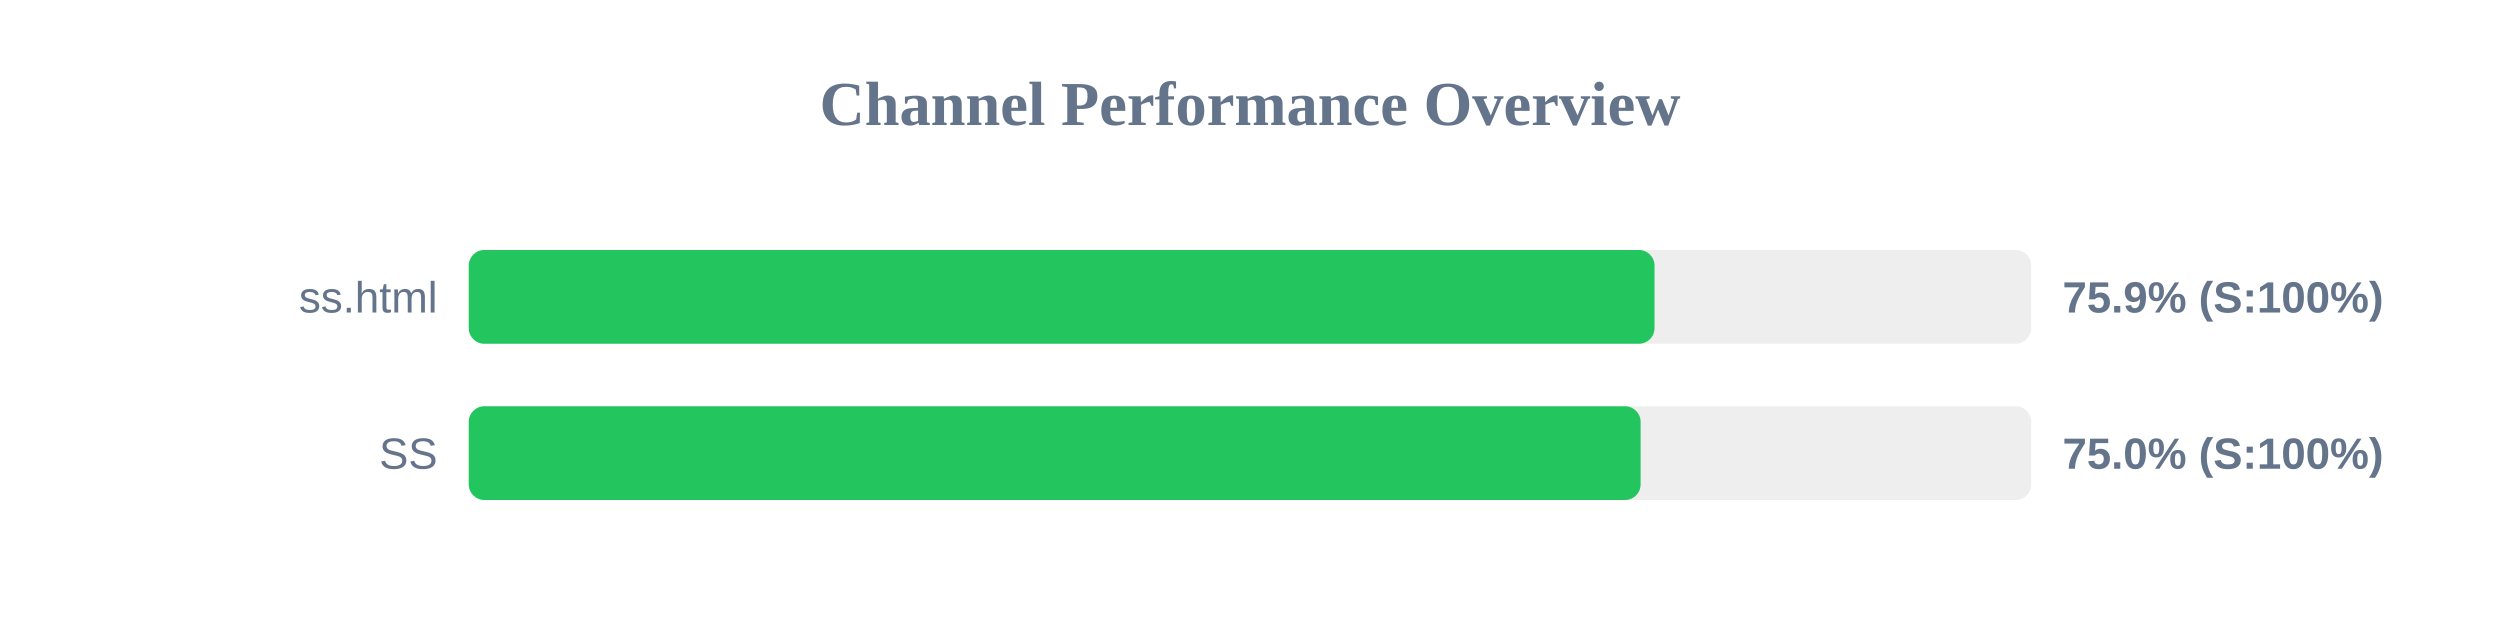
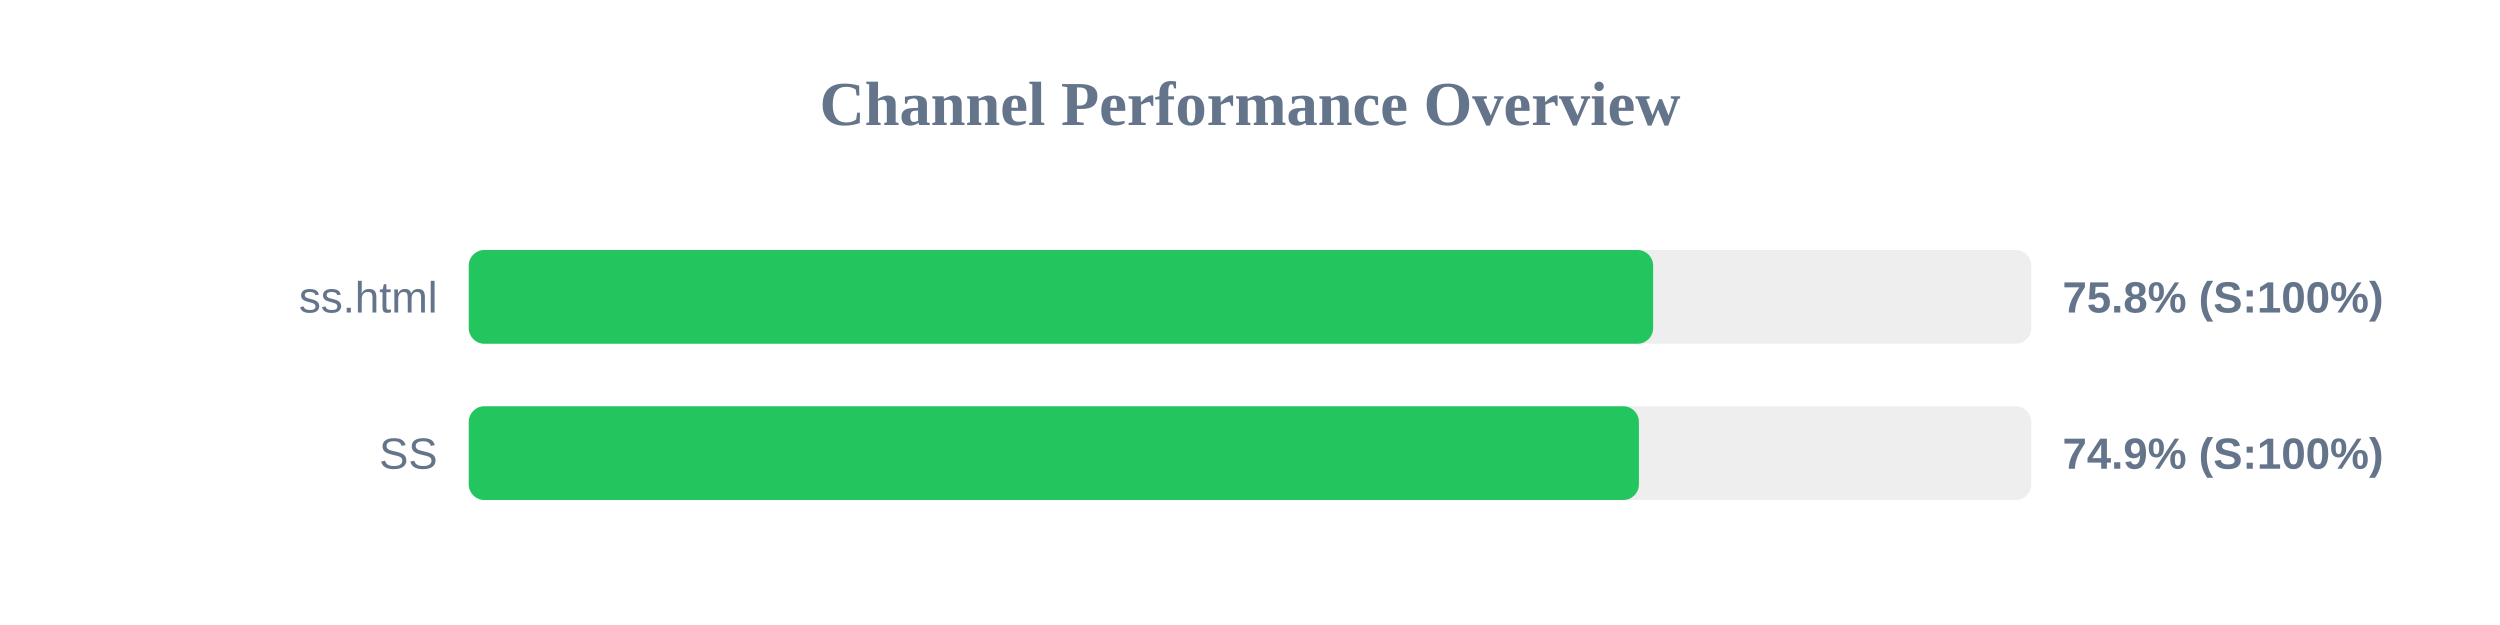
<svg xmlns="http://www.w3.org/2000/svg" width="800" height="200" version="1.1">
  <style>
        .row { font: 14px Arial; fill: #64748b; }
        .score { font: bold 14px Arial; fill: #64748b; }
    </style>
  <text x="400" y="40" text-anchor="middle" font-size="20px" font-weight="bold" fill="#64748b">Channel Performance Overview</text>
  <rect x="150" y="80" width="500" height="30" fill="#eee" rx="5" />
-   <rect x="150" y="80" width="379.45" height="30" fill="#22c55e" rx="5" />
+   <rect x="150" y="80" width="379.0" height="30" fill="#22c55e" rx="5" />
  <text x="140" y="100" text-anchor="end" class="row">ss.html</text>
-   <text x="660" y="100" text-anchor="start" class="score">75.9% (S:100%)</text>
+   <text x="660" y="100" text-anchor="start" class="score">75.8% (S:100%)</text>
  <rect x="150" y="130" width="500" height="30" fill="#eee" rx="5" />
-   <rect x="150" y="130" width="375.0" height="30" fill="#22c55e" rx="5" />
+   <rect x="150" y="130" width="374.45" height="30" fill="#22c55e" rx="5" />
  <text x="140" y="150" text-anchor="end" class="row">SS</text>
-   <text x="660" y="150" text-anchor="start" class="score">75.0% (S:100%)</text>
+   <text x="660" y="150" text-anchor="start" class="score">74.9% (S:100%)</text>
</svg>
